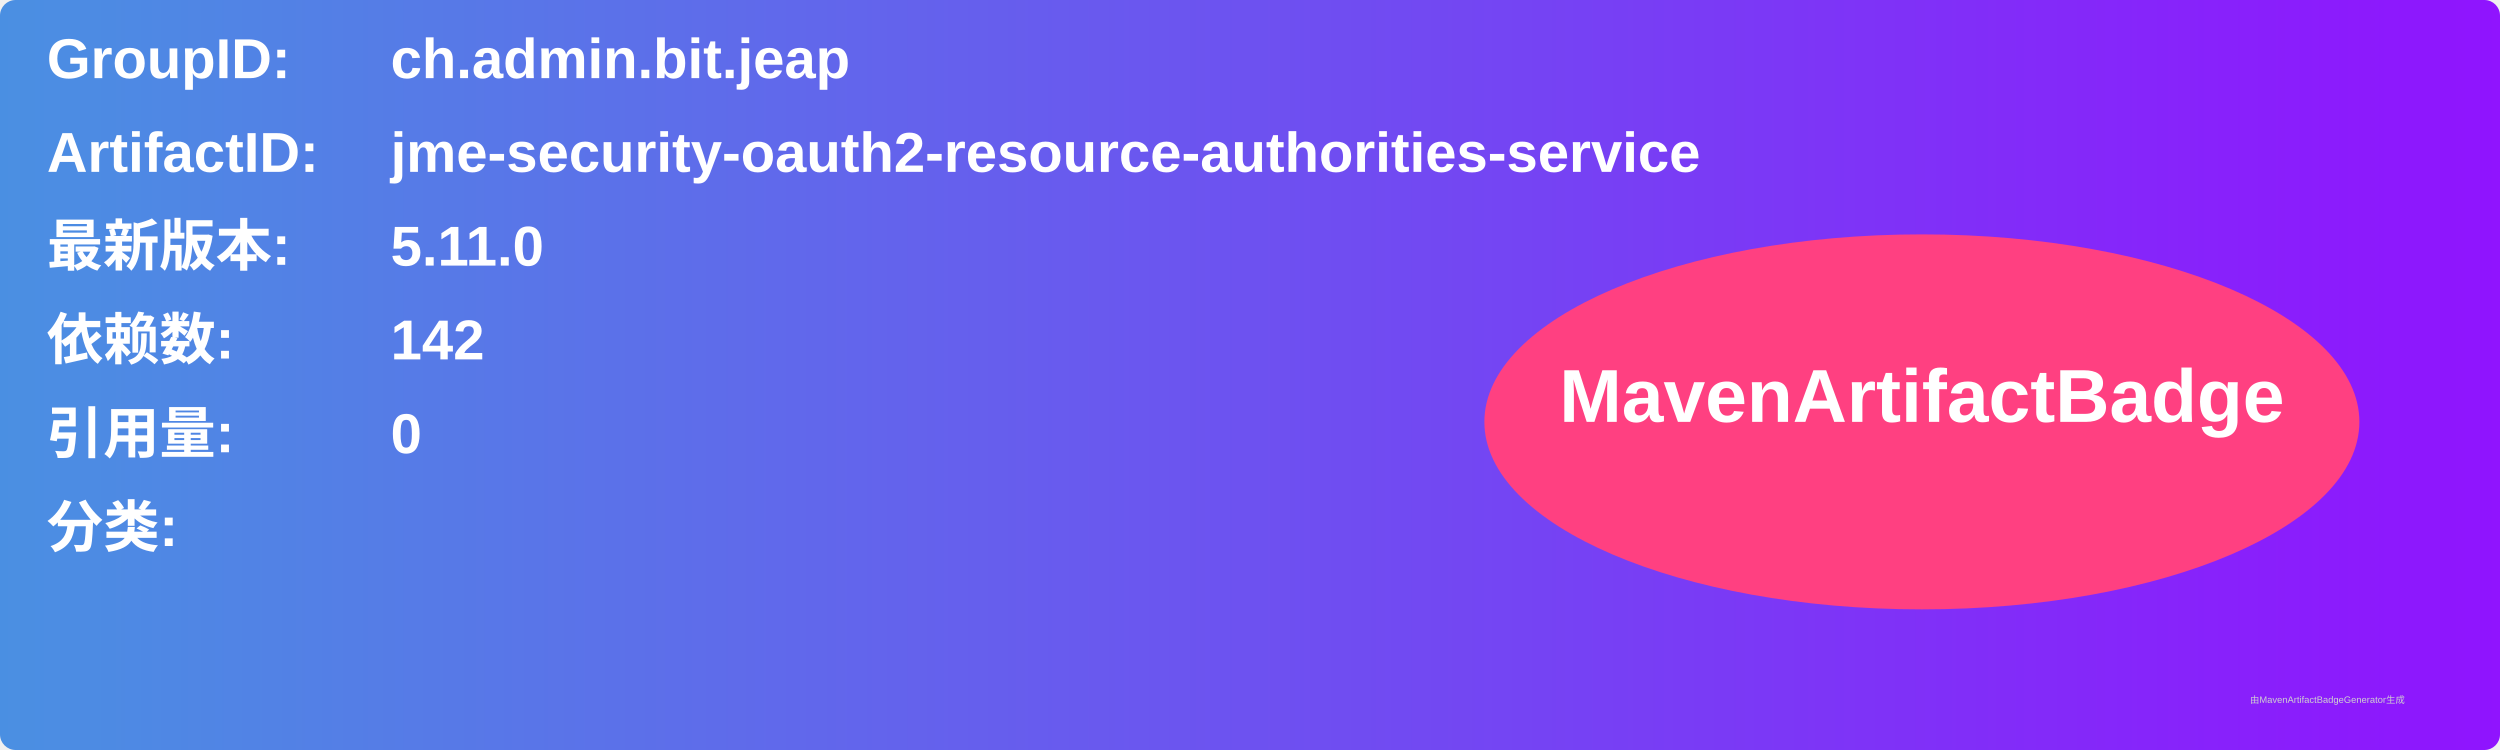
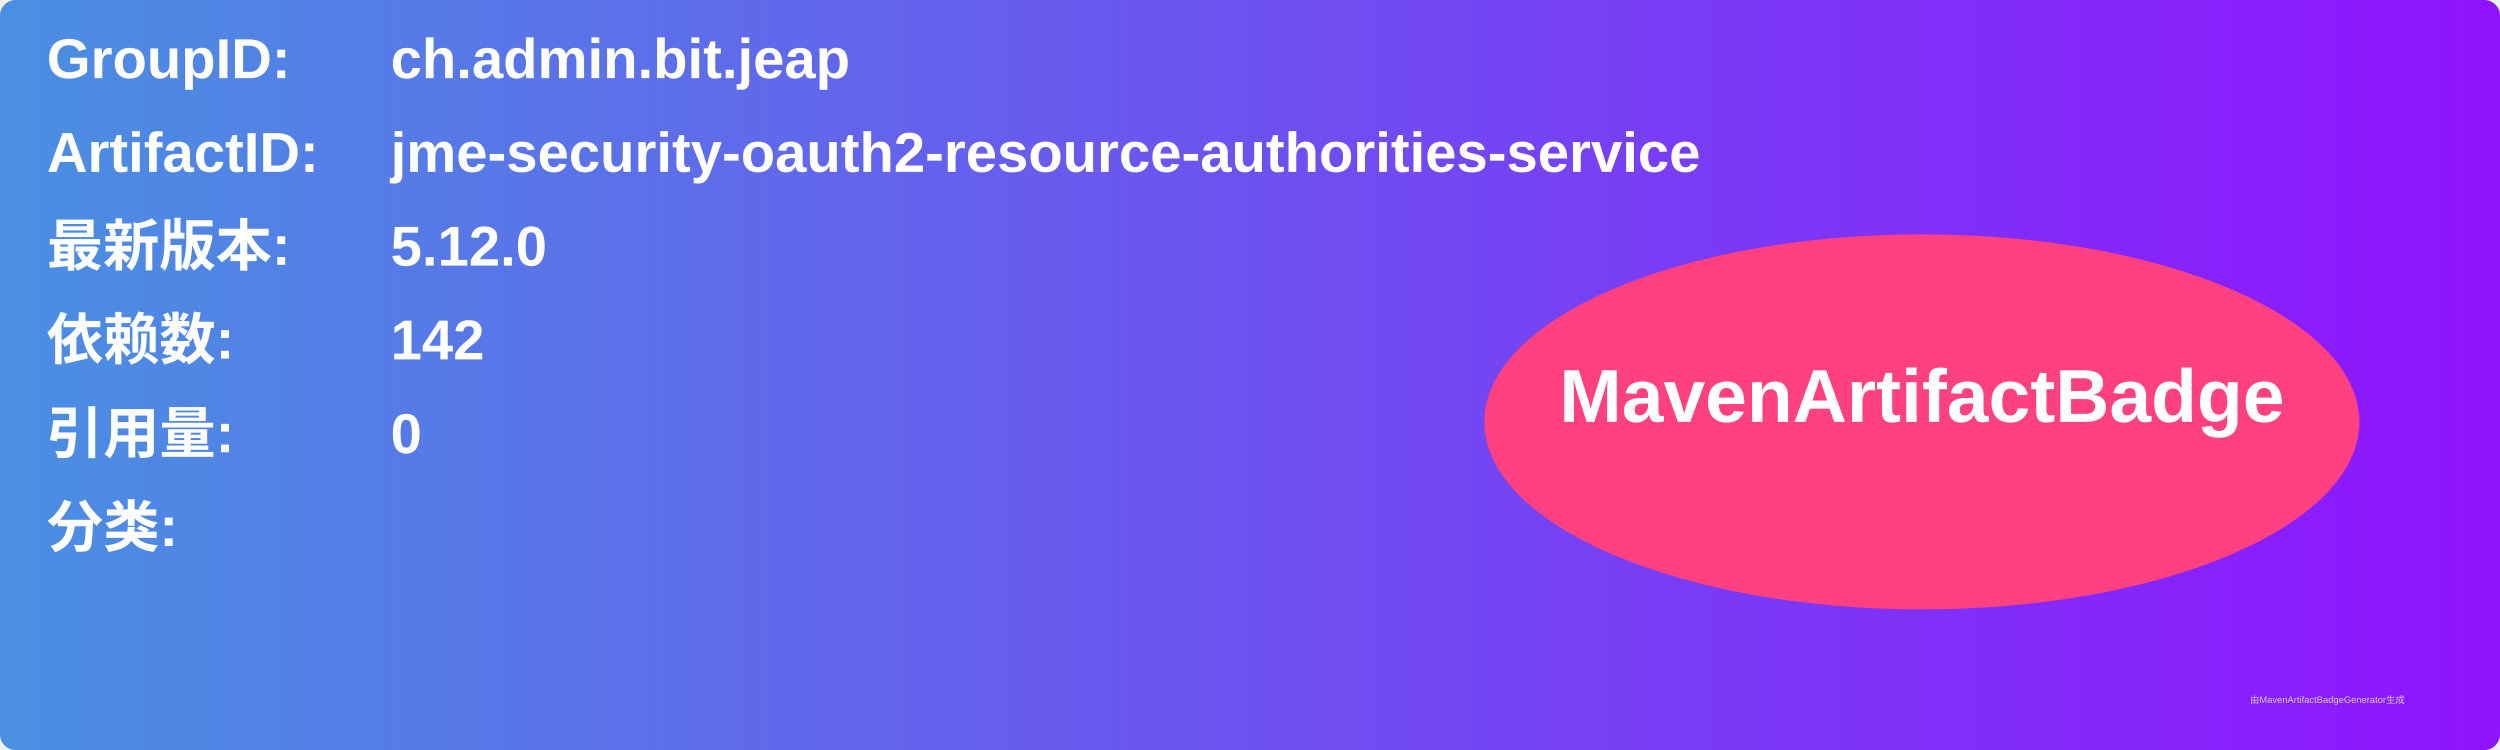
<svg xmlns="http://www.w3.org/2000/svg" width="800" height="240" viewBox="0 0 800 240">
  <linearGradient id="grad" x1="0%" y1="0%" x2="100%" y2="0%">
    <stop offset="0%" stop-color="#4a90e2" />
    <stop offset="100%" stop-color="#9013fe" />
  </linearGradient>
  <rect width="100%" height="100%" rx="5" ry="5" fill="url(#grad)" />
  <g transform="translate(15, 15)">
    <text x="0" y="10" font-family="Arial" font-size="18" fill="white" font-weight="bold" width="260">GroupID:</text>
    <text x="110" y="10" font-family="Arial" font-size="18" fill="white" font-weight="bold" width="460">ch.admin.bit.jeap</text>
    <text x="0" y="40" font-family="Arial" font-size="18" fill="white" font-weight="bold" width="260">ArtifactID:</text>
    <text x="110" y="40" font-family="Arial" font-size="18" fill="white" font-weight="bold" width="460">jme-security-oauth2-resource-authorities-service</text>
    <text x="0" y="70" font-family="Arial" font-size="18" fill="white" font-weight="bold">最新版本:</text>
    <text x="110" y="70" font-family="Arial" font-size="18" fill="white" font-weight="bold">
-       <tspan font-weight="bold">5.11.0</tspan>
+       <tspan font-weight="bold">5.12.0</tspan>
    </text>
    <text x="0" y="100" font-family="Arial" font-size="18" fill="white" font-weight="bold">依赖数: </text>
    <text x="110" y="100" font-family="Arial" font-size="18" fill="white">
      <tspan font-weight="bold">142</tspan>
    </text>
    <text x="0" y="130" font-family="Arial" font-size="18" fill="white" font-weight="bold">引用量: </text>
    <text x="110" y="130" font-family="Arial" font-size="18" fill="white">
      <tspan font-weight="bold">0</tspan>
    </text>
    <text x="0" y="160" font-family="Arial" font-size="18" fill="white" font-weight="bold">分类:</text>
    <text x="10" y="190" font-family="Arial" font-size="10" fill="white">
      <tspan font-weight="bold" />
    </text>
    <ellipse cx="600" cy="120" rx="140" ry="60" fill="#ff4081" />
    <text x="600" y="120" text-anchor="middle" font-family="Arial" font-size="24" fill="white" font-weight="bold">MavenArtifactBadge</text>
  </g>
  <text x="720" y="225" font-family="Arial" font-size="3" fill="#d0d0d0">由MavenArtifactBadgeGenerator生成</text>
</svg>
